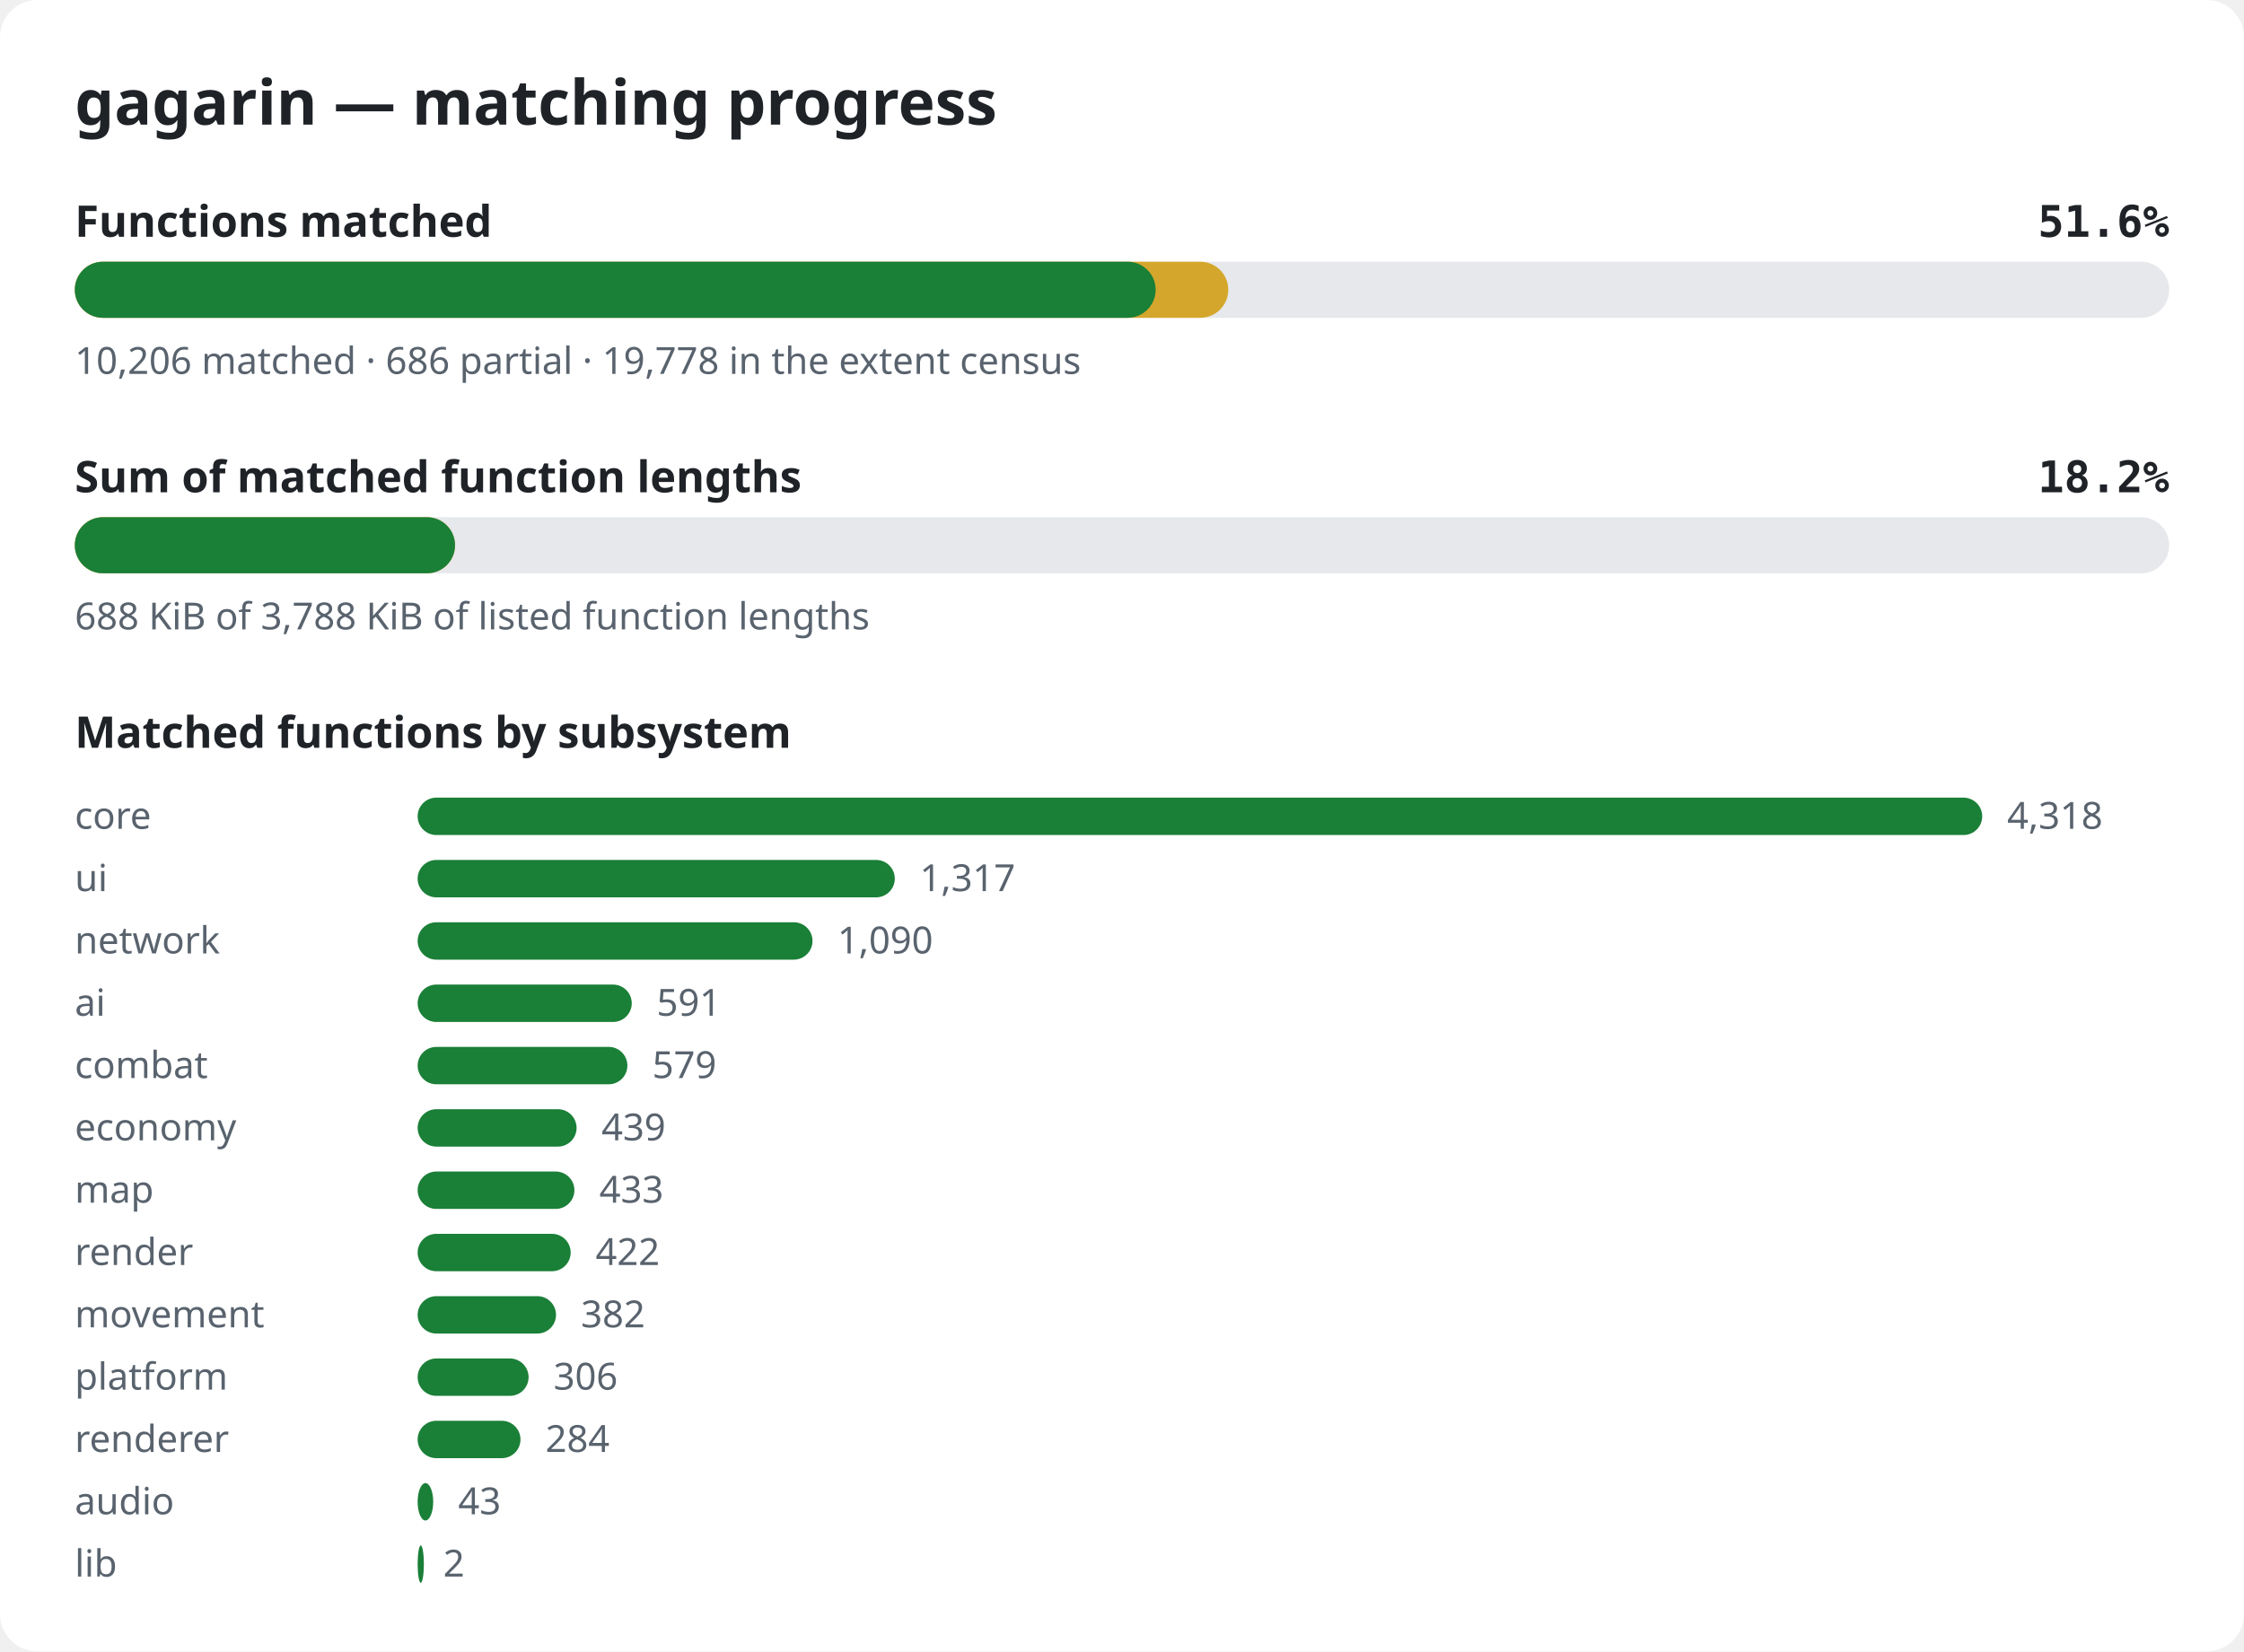
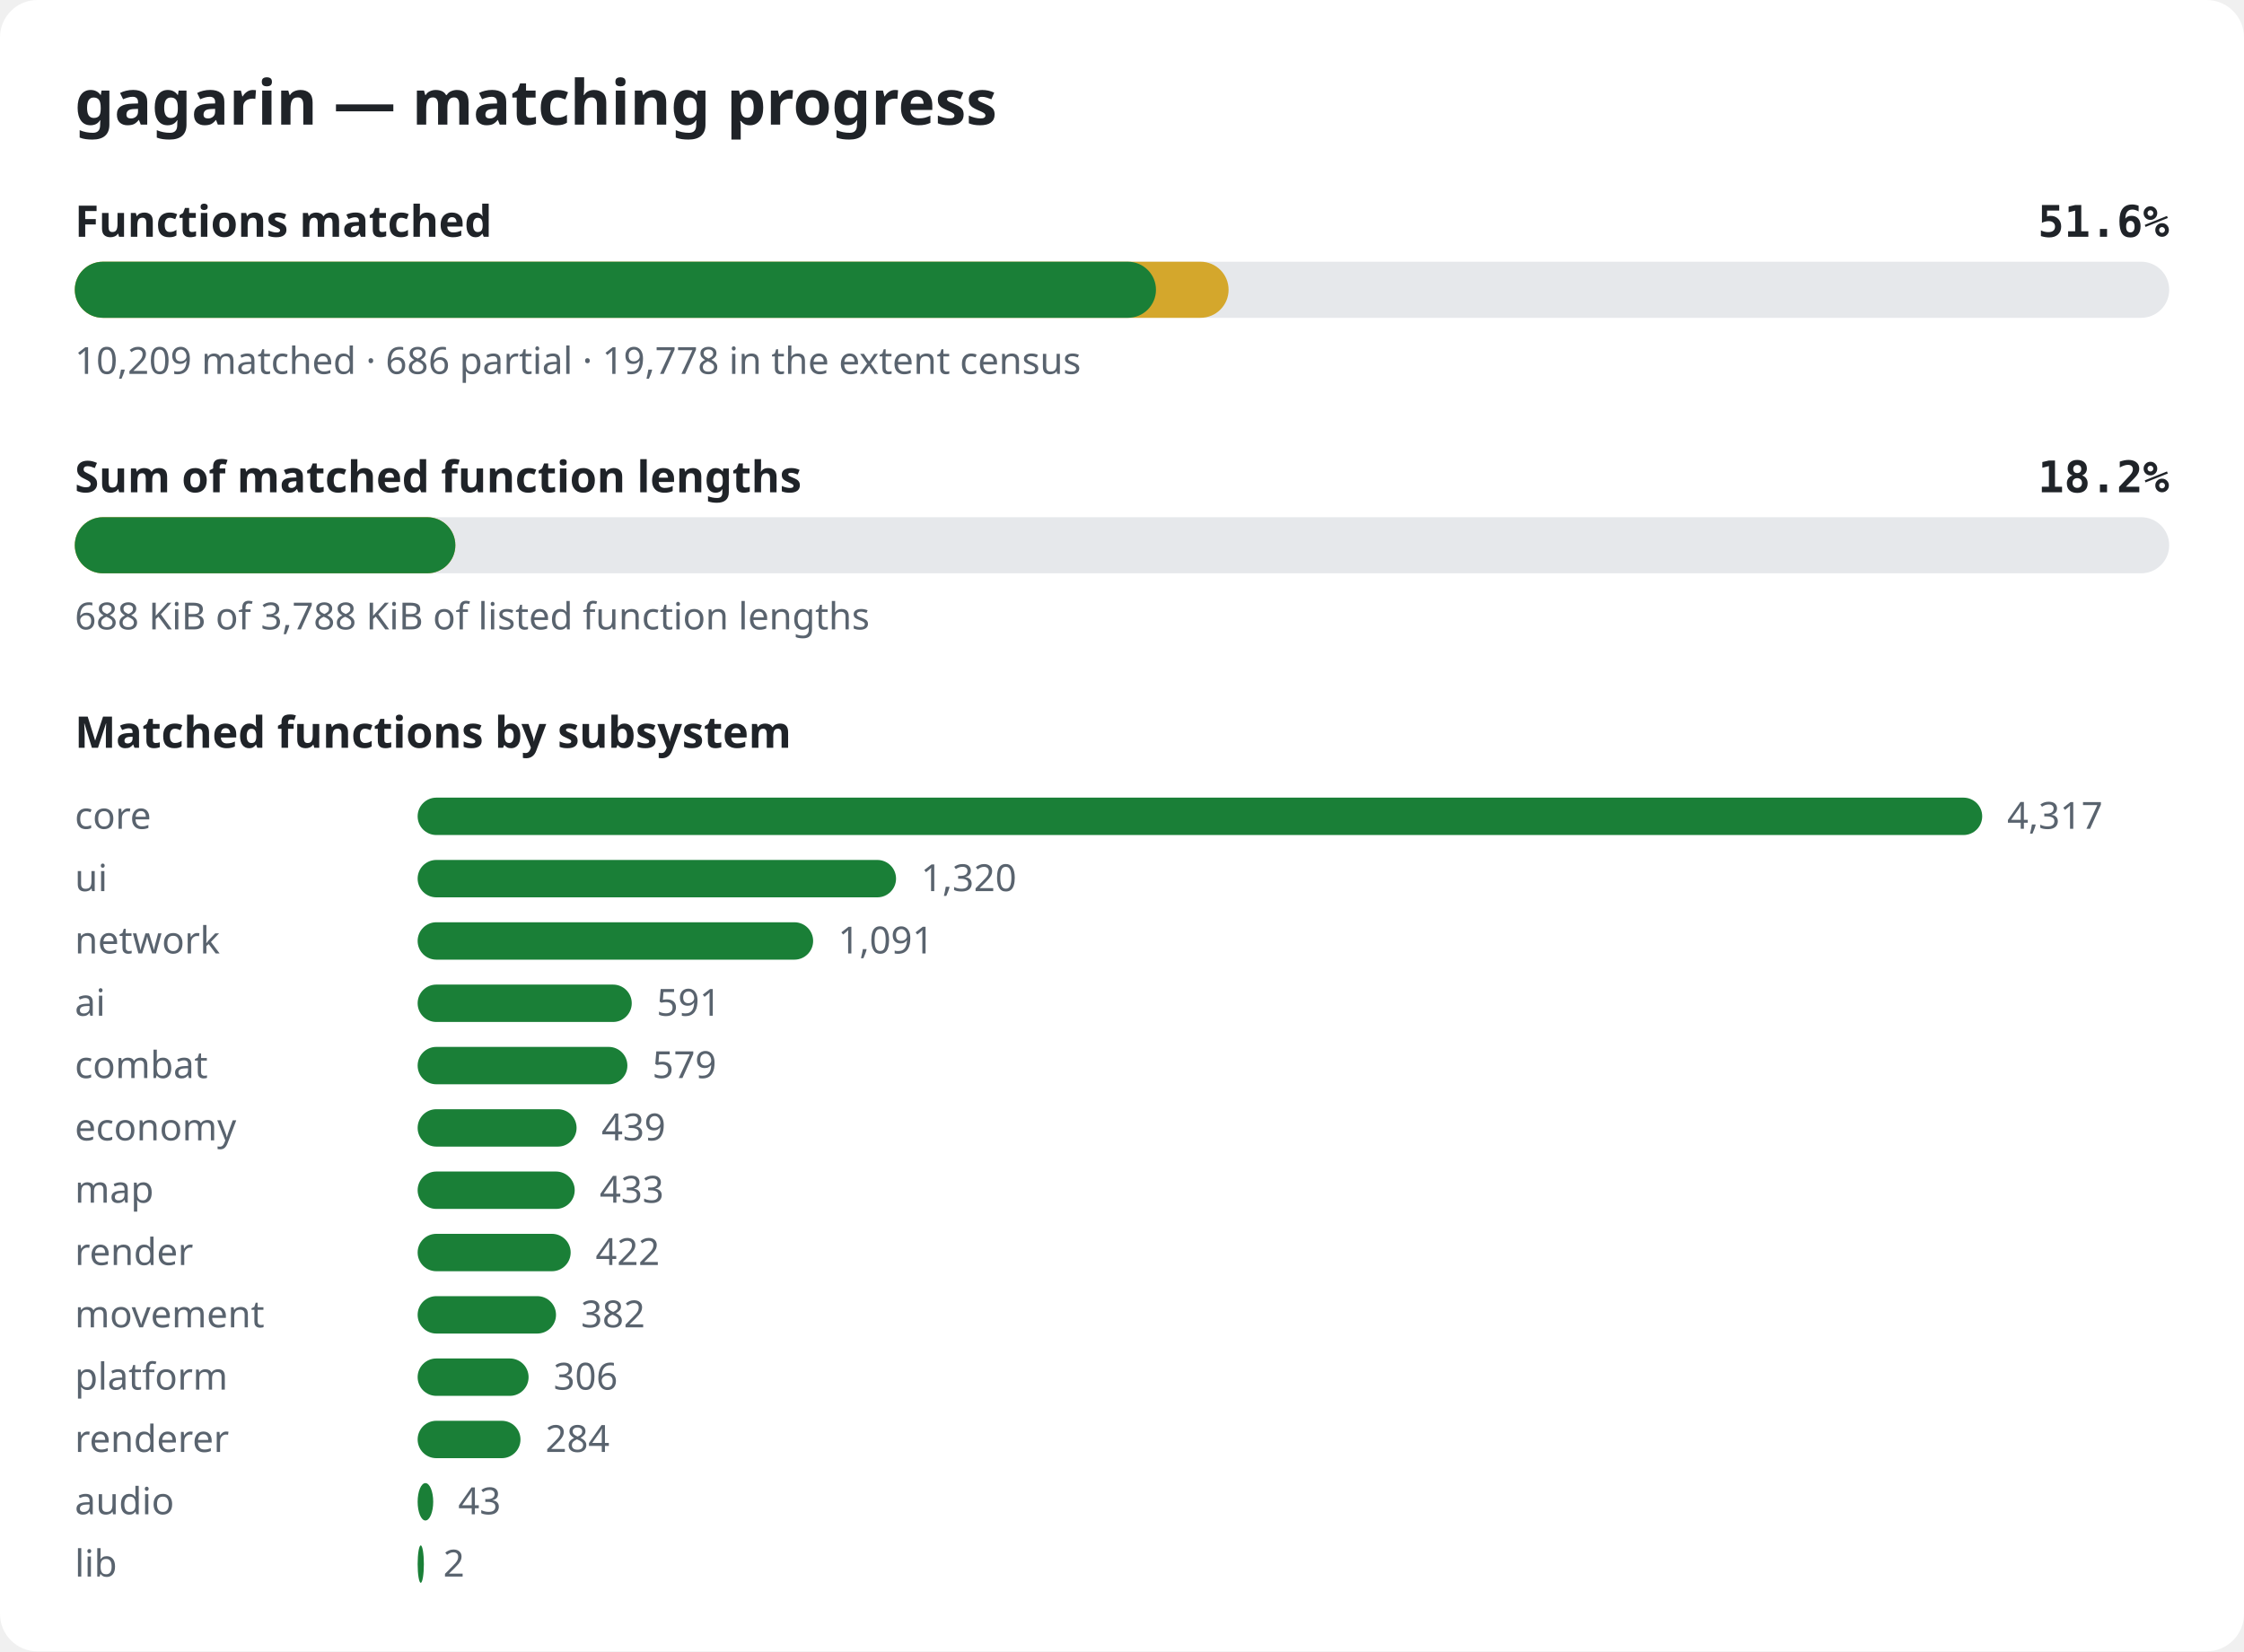
<svg xmlns="http://www.w3.org/2000/svg" width="720" height="530" viewBox="0 0 720 530" role="img" aria-label="gagarin matching progress">
  <style>.bg{fill:#ffffff}.title{font:600 20px sans-serif;fill:#1f2328}.label{font:600 14px sans-serif;fill:#1f2328}.pct{font:600 14px monospace;fill:#1f2328}.note{font:12px sans-serif;fill:#59636e}.track{fill:#e6e8eb}.done{fill:#1a7f37}.partial{fill:#d4a72c}@media (prefers-color-scheme: dark){.bg{fill:#0d1117}.title,.label,.pct{fill:#e6edf3}.note{fill:#9198a1}.track{fill:#262c36}.done{fill:#3fb950}.partial{fill:#d29922}}</style>
  <rect width="720" height="530" rx="12" class="bg" />
  <text x="24" y="40" class="title">gagarin — matching progress</text>
  <text x="24" y="76" class="label">Functions matched</text>
  <text x="696" y="76" class="pct" text-anchor="end">51.6%</text>
  <rect x="24" y="84" width="672" height="18" rx="9" class="track" />
-   <rect x="24" y="84" width="370.1" height="18" rx="9" class="partial" />
-   <rect x="24" y="84" width="346.8" height="18" rx="9" class="done" />
-   <text x="24" y="120" class="note">10,206 matched · 686 partial · 19,778 in the extent census</text>
+   <rect x="24" y="84" width="370.2" height="18" rx="9" class="partial" />
+   <rect x="24" y="84" width="346.9" height="18" rx="9" class="done" />
+   <text x="24" y="120" class="note">10,209 matched · 686 partial · 19,778 in the extent census</text>
  <text x="24" y="158" class="label">Sum of matched function lengths</text>
  <text x="696" y="158" class="pct" text-anchor="end">18.2%</text>
  <rect x="24" y="166" width="672" height="18" rx="9" class="track" />
-   <rect x="24" y="166" width="122.0" height="18" rx="9" class="partial" />
-   <rect x="24" y="166" width="122.0" height="18" rx="9" class="done" />
+   <rect x="24" y="166" width="122.1" height="18" rx="9" class="partial" />
+   <rect x="24" y="166" width="122.1" height="18" rx="9" class="done" />
  <text x="24" y="202" class="note">688 KiB of 3,788 KiB of listed function lengths</text>
  <text x="24" y="240" class="label">Matched functions by subsystem</text>
  <text x="24" y="266" class="note">core</text>
  <rect x="134" y="256" width="502.0" height="12" rx="6" class="done" />
-   <text x="644.0" y="266" class="note">4,318</text>
+   <text x="644.0" y="266" class="note">4,317</text>
  <text x="24" y="286" class="note">ui</text>
-   <rect x="134" y="276" width="153.1" height="12" rx="6" class="done" />
-   <text x="295.1" y="286" class="note">1,317</text>
+   <rect x="134" y="276" width="153.5" height="12" rx="6" class="done" />
+   <text x="295.5" y="286" class="note">1,320</text>
  <text x="24" y="306" class="note">network</text>
-   <rect x="134" y="296" width="126.7" height="12" rx="6" class="done" />
-   <text x="268.7" y="306" class="note">1,090</text>
+   <rect x="134" y="296" width="126.9" height="12" rx="6" class="done" />
+   <text x="268.9" y="306" class="note">1,091</text>
  <text x="24" y="326" class="note">ai</text>
  <rect x="134" y="316" width="68.7" height="12" rx="6" class="done" />
  <text x="210.7" y="326" class="note">591</text>
  <text x="24" y="346" class="note">combat</text>
  <rect x="134" y="336" width="67.3" height="12" rx="6" class="done" />
  <text x="209.3" y="346" class="note">579</text>
  <text x="24" y="366" class="note">economy</text>
  <rect x="134" y="356" width="51.0" height="12" rx="6" class="done" />
  <text x="193.0" y="366" class="note">439</text>
  <text x="24" y="386" class="note">map</text>
-   <rect x="134" y="376" width="50.3" height="12" rx="6" class="done" />
-   <text x="192.3" y="386" class="note">433</text>
+   <rect x="134" y="376" width="50.4" height="12" rx="6" class="done" />
+   <text x="192.4" y="386" class="note">433</text>
  <text x="24" y="406" class="note">render</text>
  <rect x="134" y="396" width="49.1" height="12" rx="6" class="done" />
  <text x="191.1" y="406" class="note">422</text>
  <text x="24" y="426" class="note">movement</text>
  <rect x="134" y="416" width="44.4" height="12" rx="6" class="done" />
  <text x="186.4" y="426" class="note">382</text>
  <text x="24" y="446" class="note">platform</text>
  <rect x="134" y="436" width="35.6" height="12" rx="6" class="done" />
  <text x="177.6" y="446" class="note">306</text>
  <text x="24" y="466" class="note">renderer</text>
  <rect x="134" y="456" width="33.0" height="12" rx="6" class="done" />
  <text x="175.0" y="466" class="note">284</text>
  <text x="24" y="486" class="note">audio</text>
  <rect x="134" y="476" width="5.0" height="12" rx="6" class="done" />
  <text x="147.0" y="486" class="note">43</text>
  <text x="24" y="506" class="note">lib</text>
  <rect x="134" y="496" width="2.0" height="12" rx="6" class="done" />
  <text x="142.2" y="506" class="note">2</text>
</svg>
